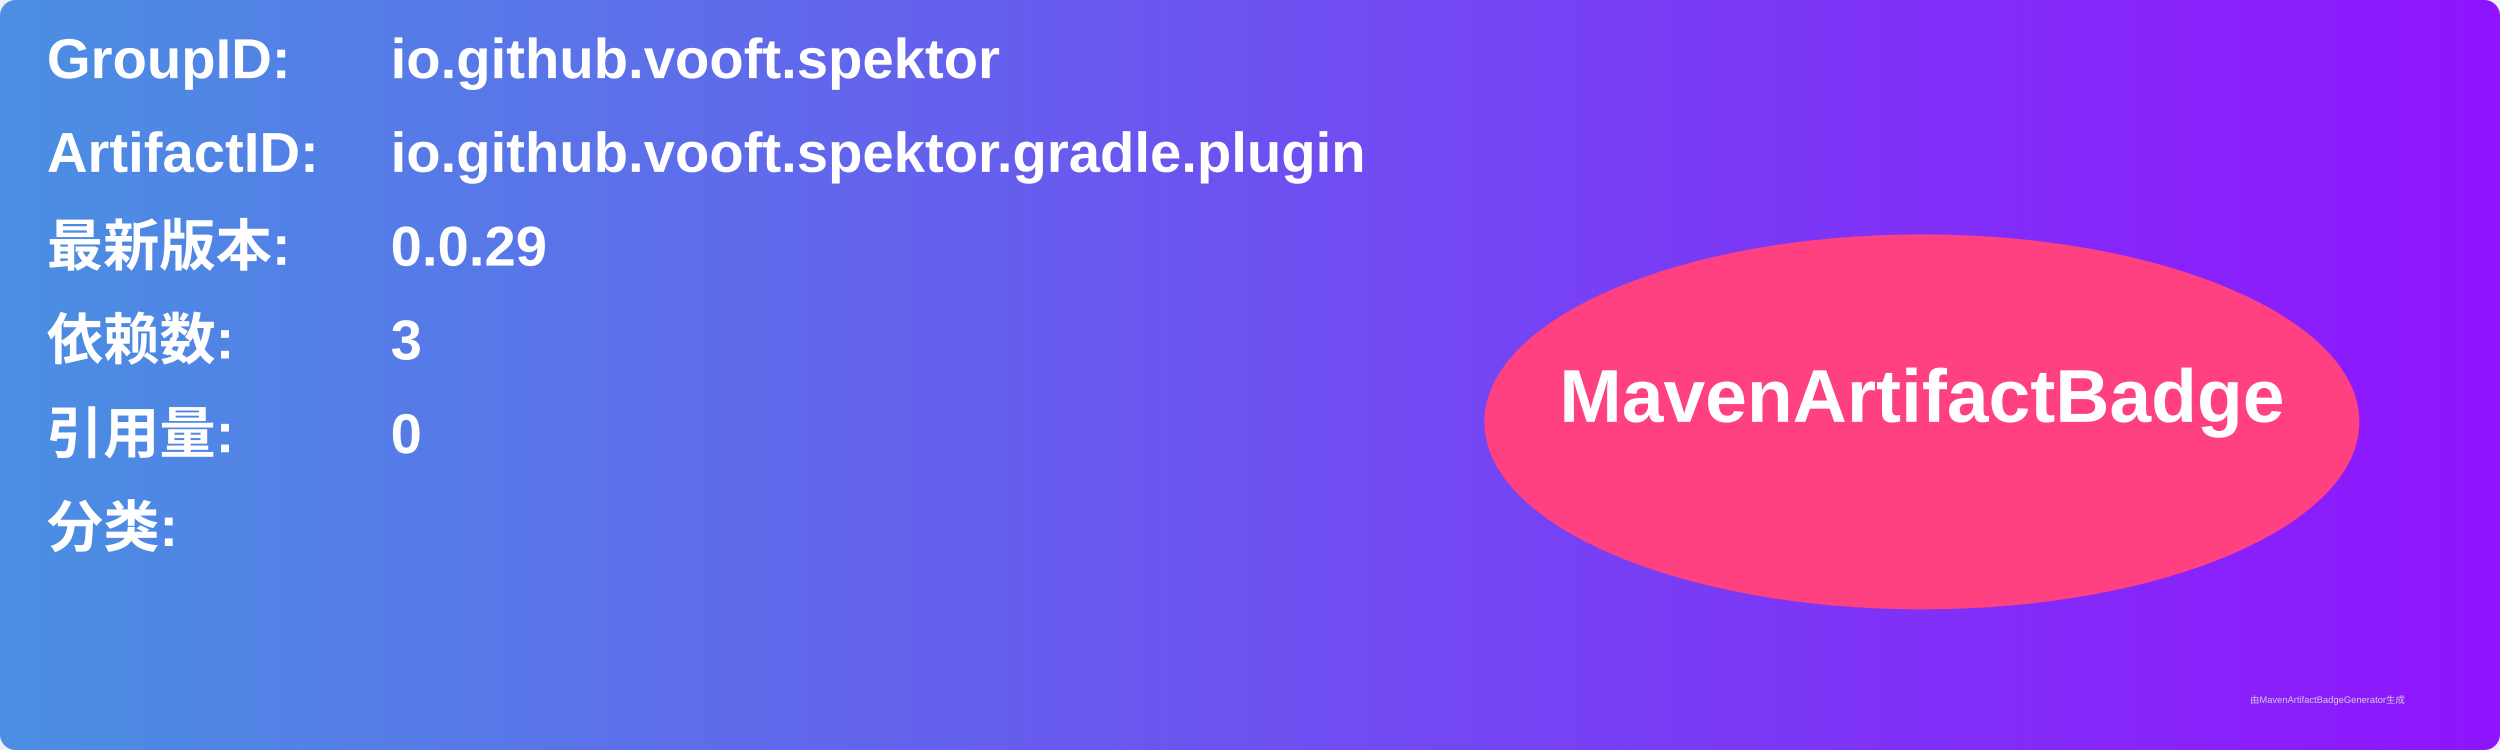
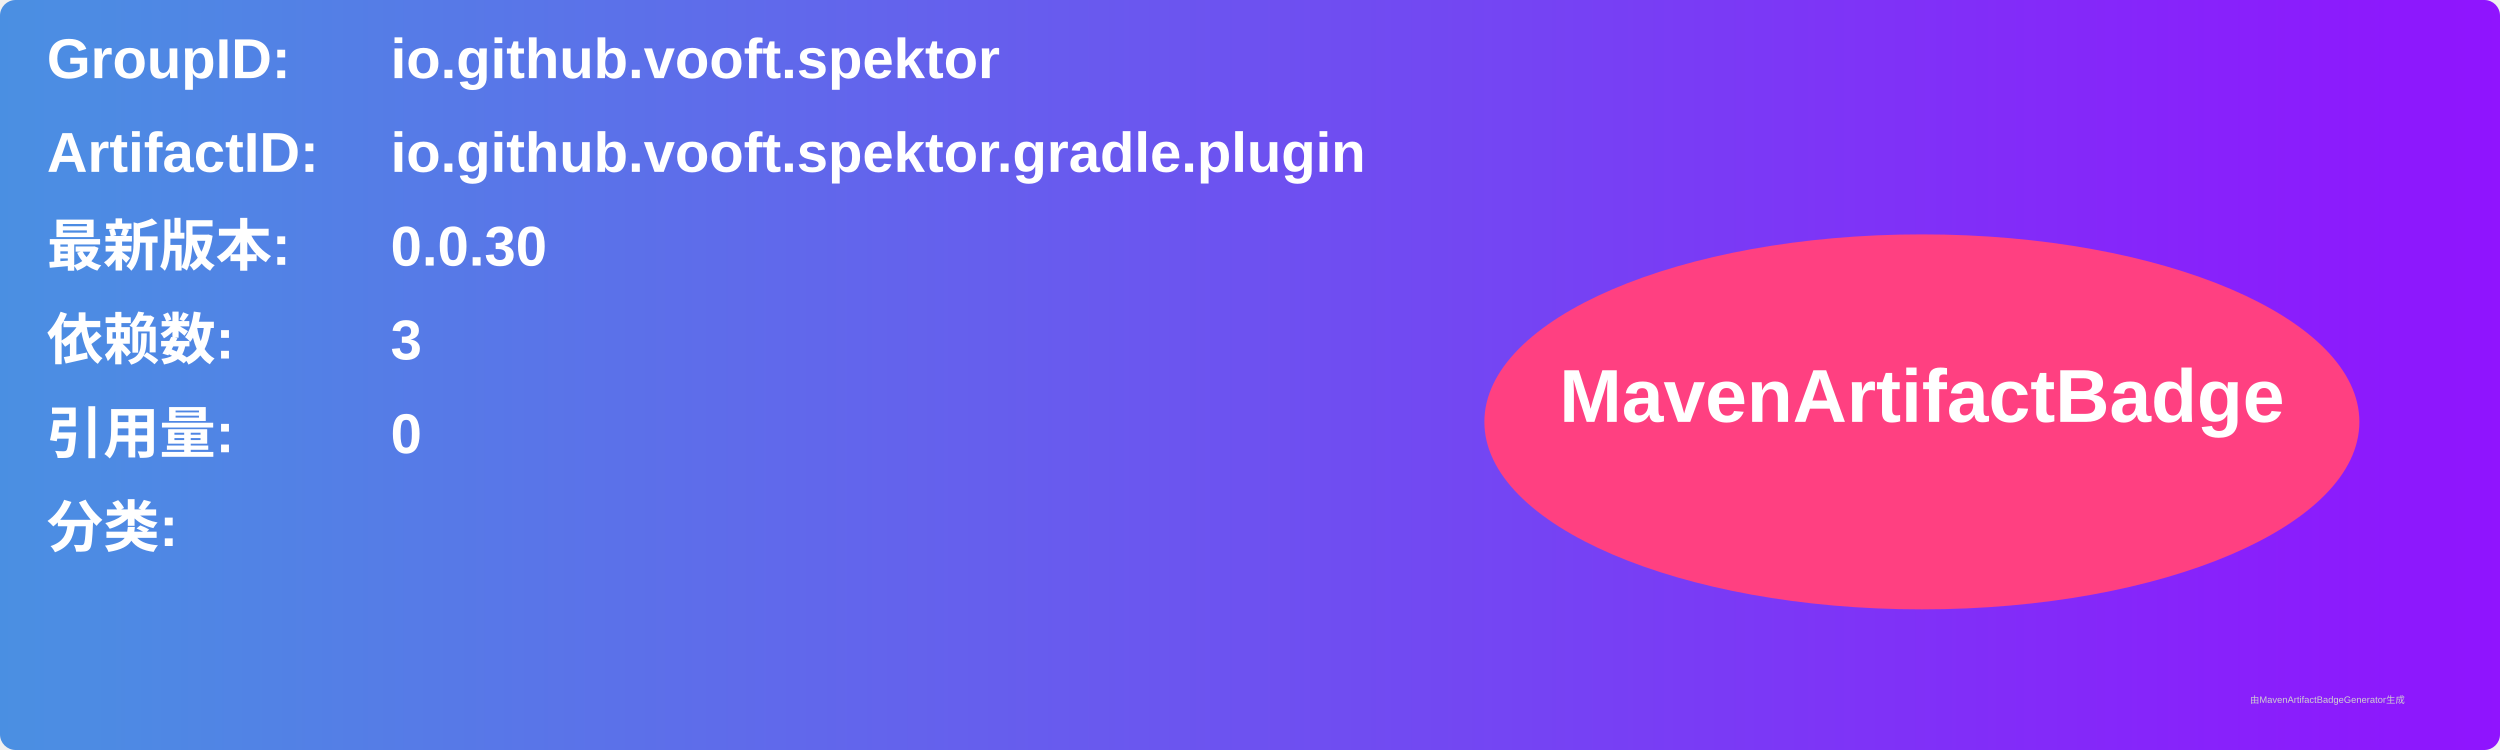
<svg xmlns="http://www.w3.org/2000/svg" width="800" height="240" viewBox="0 0 800 240">
  <linearGradient id="grad" x1="0%" y1="0%" x2="100%" y2="0%">
    <stop offset="0%" stop-color="#4a90e2" />
    <stop offset="100%" stop-color="#9013fe" />
  </linearGradient>
  <rect width="100%" height="100%" rx="5" ry="5" fill="url(#grad)" />
  <g transform="translate(15, 15)">
    <text x="0" y="10" font-family="Arial" font-size="18" fill="white" font-weight="bold" width="260">GroupID:</text>
    <text x="110" y="10" font-family="Arial" font-size="18" fill="white" font-weight="bold" width="460">io.github.vooft.spektor</text>
    <text x="0" y="40" font-family="Arial" font-size="18" fill="white" font-weight="bold" width="260">ArtifactID:</text>
    <text x="110" y="40" font-family="Arial" font-size="18" fill="white" font-weight="bold" width="460">io.github.vooft.spektor.gradle.plugin</text>
    <text x="0" y="70" font-family="Arial" font-size="18" fill="white" font-weight="bold">最新版本:</text>
    <text x="110" y="70" font-family="Arial" font-size="18" fill="white" font-weight="bold">
-       <tspan font-weight="bold">0.0.29</tspan>
+       <tspan font-weight="bold">0.0.30</tspan>
    </text>
    <text x="0" y="100" font-family="Arial" font-size="18" fill="white" font-weight="bold">依赖数: </text>
    <text x="110" y="100" font-family="Arial" font-size="18" fill="white">
      <tspan font-weight="bold">3</tspan>
    </text>
    <text x="0" y="130" font-family="Arial" font-size="18" fill="white" font-weight="bold">引用量: </text>
    <text x="110" y="130" font-family="Arial" font-size="18" fill="white">
      <tspan font-weight="bold">0</tspan>
    </text>
    <text x="0" y="160" font-family="Arial" font-size="18" fill="white" font-weight="bold">分类:</text>
    <text x="10" y="190" font-family="Arial" font-size="10" fill="white">
      <tspan font-weight="bold" />
    </text>
    <ellipse cx="600" cy="120" rx="140" ry="60" fill="#ff4081" />
    <text x="600" y="120" text-anchor="middle" font-family="Arial" font-size="24" fill="white" font-weight="bold">MavenArtifactBadge</text>
  </g>
  <text x="720" y="225" font-family="Arial" font-size="3" fill="#d0d0d0">由MavenArtifactBadgeGenerator生成</text>
</svg>
